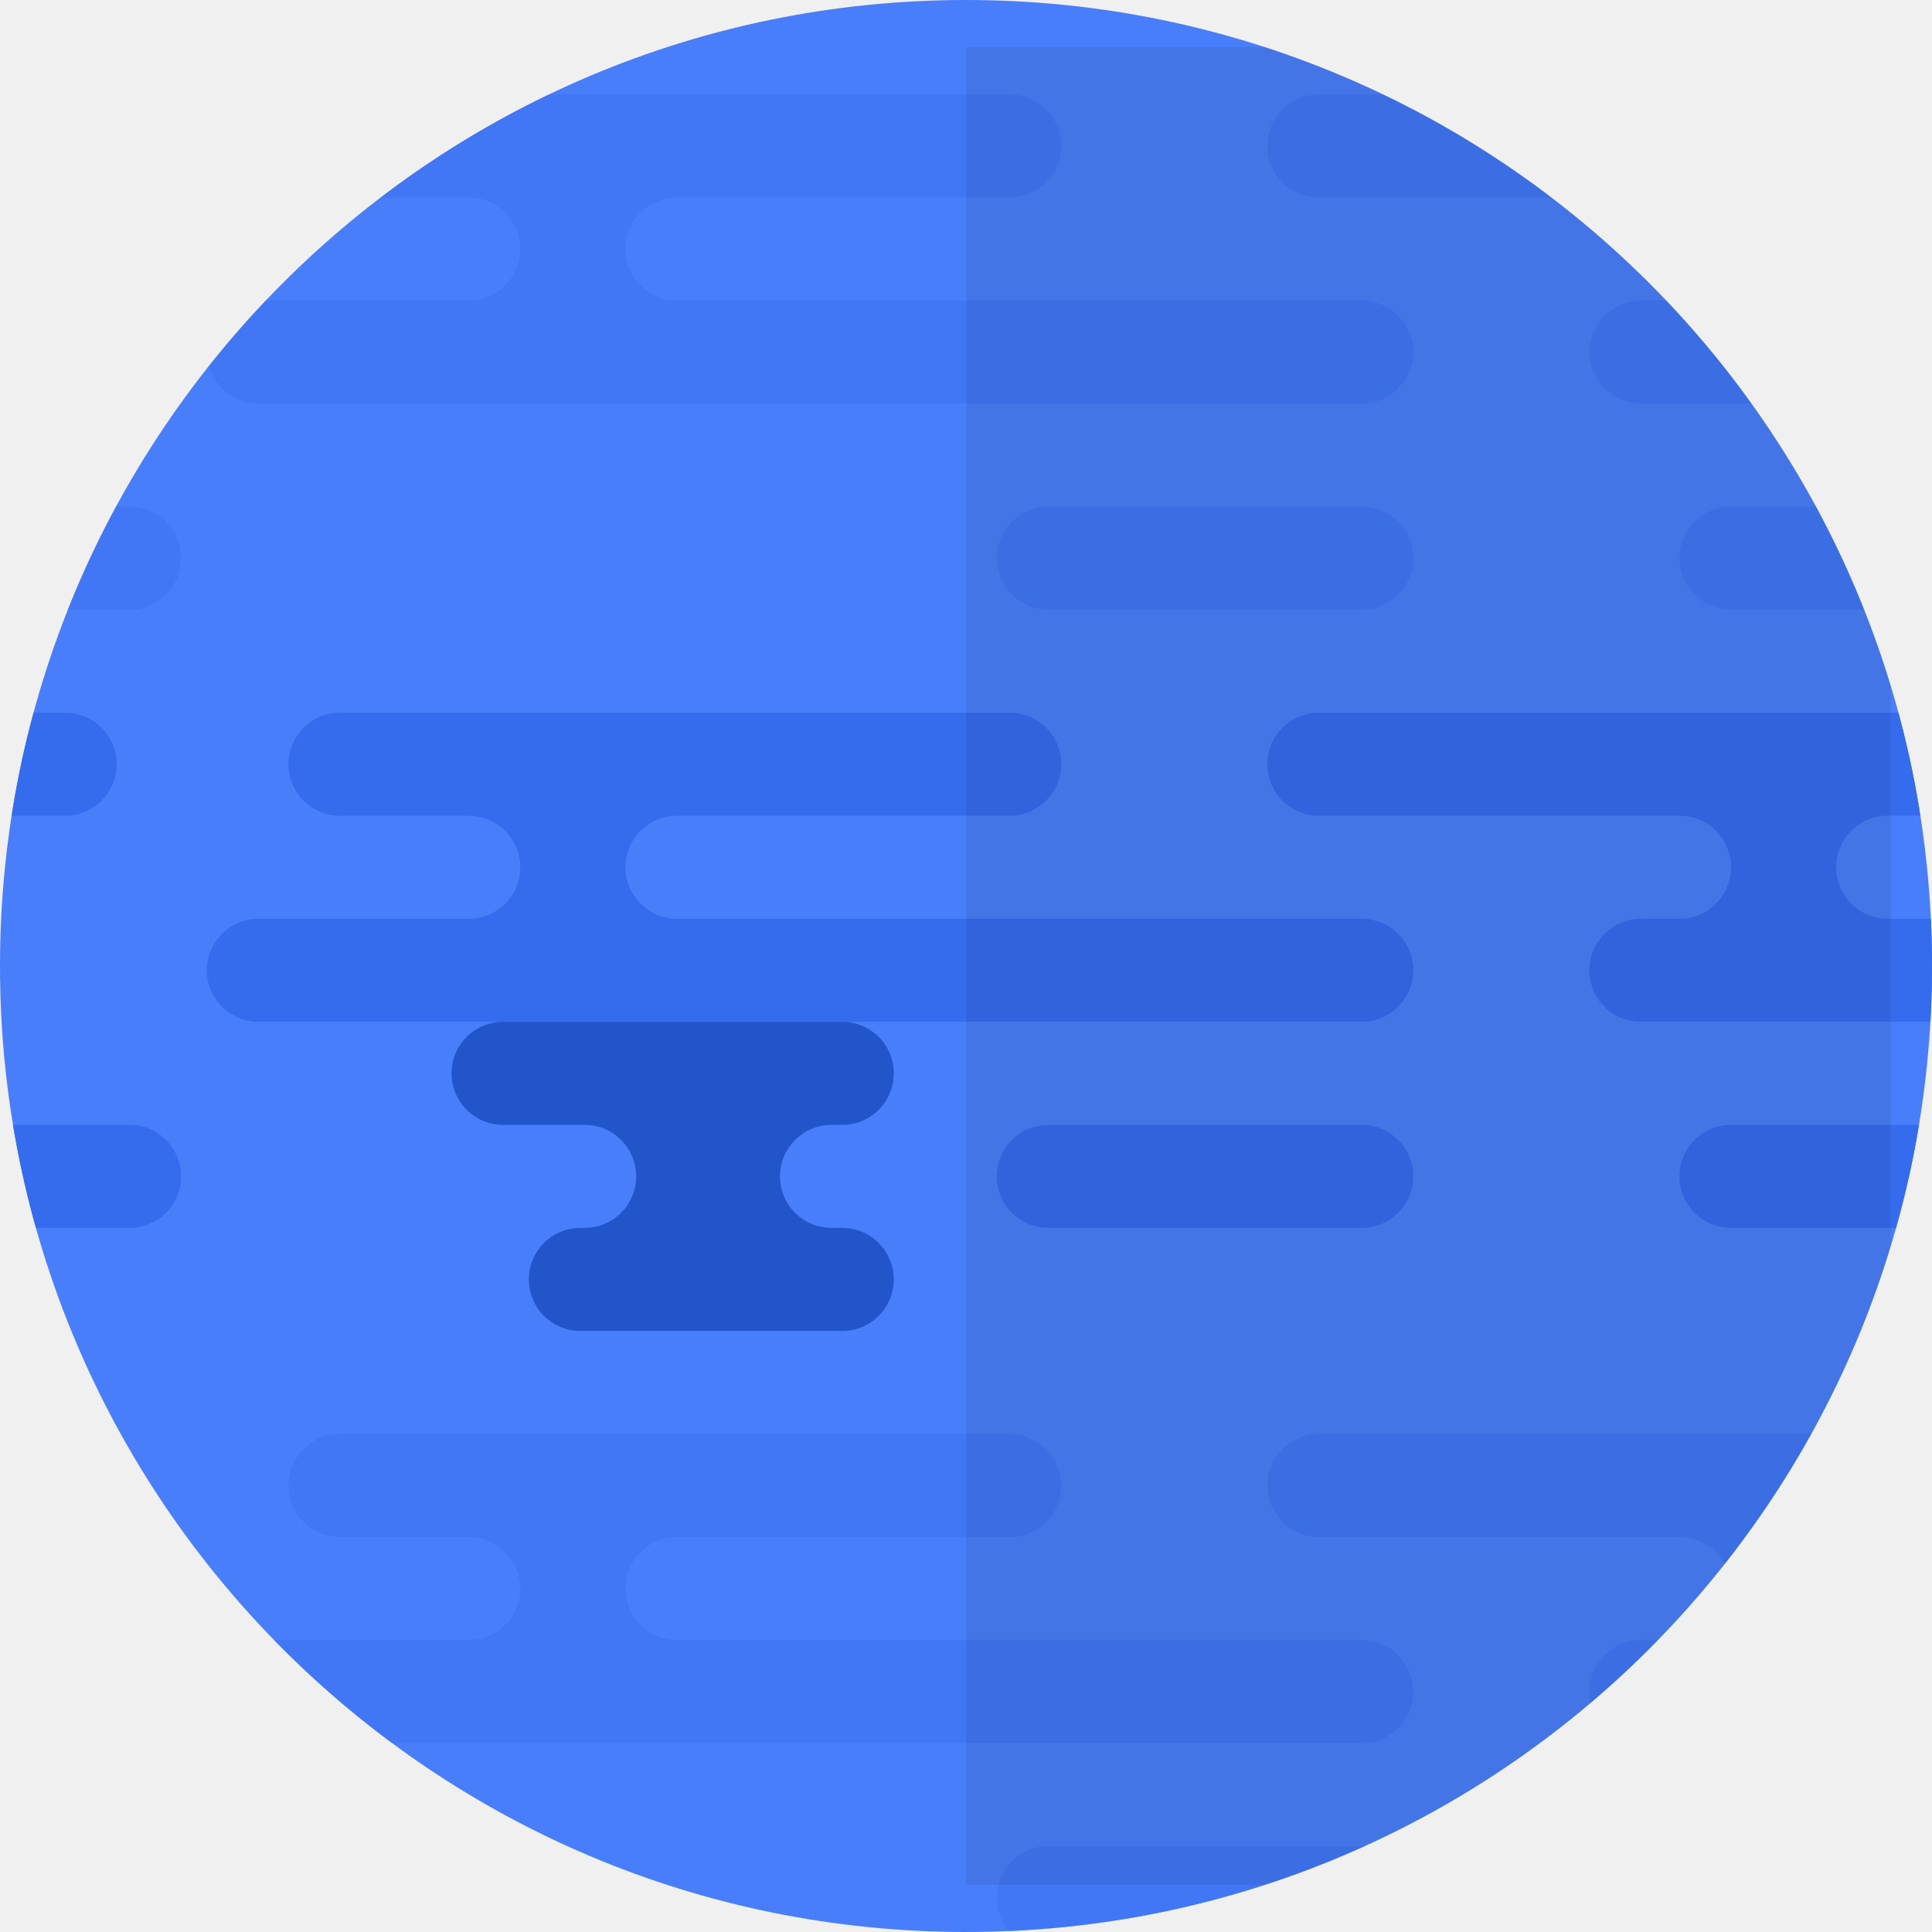
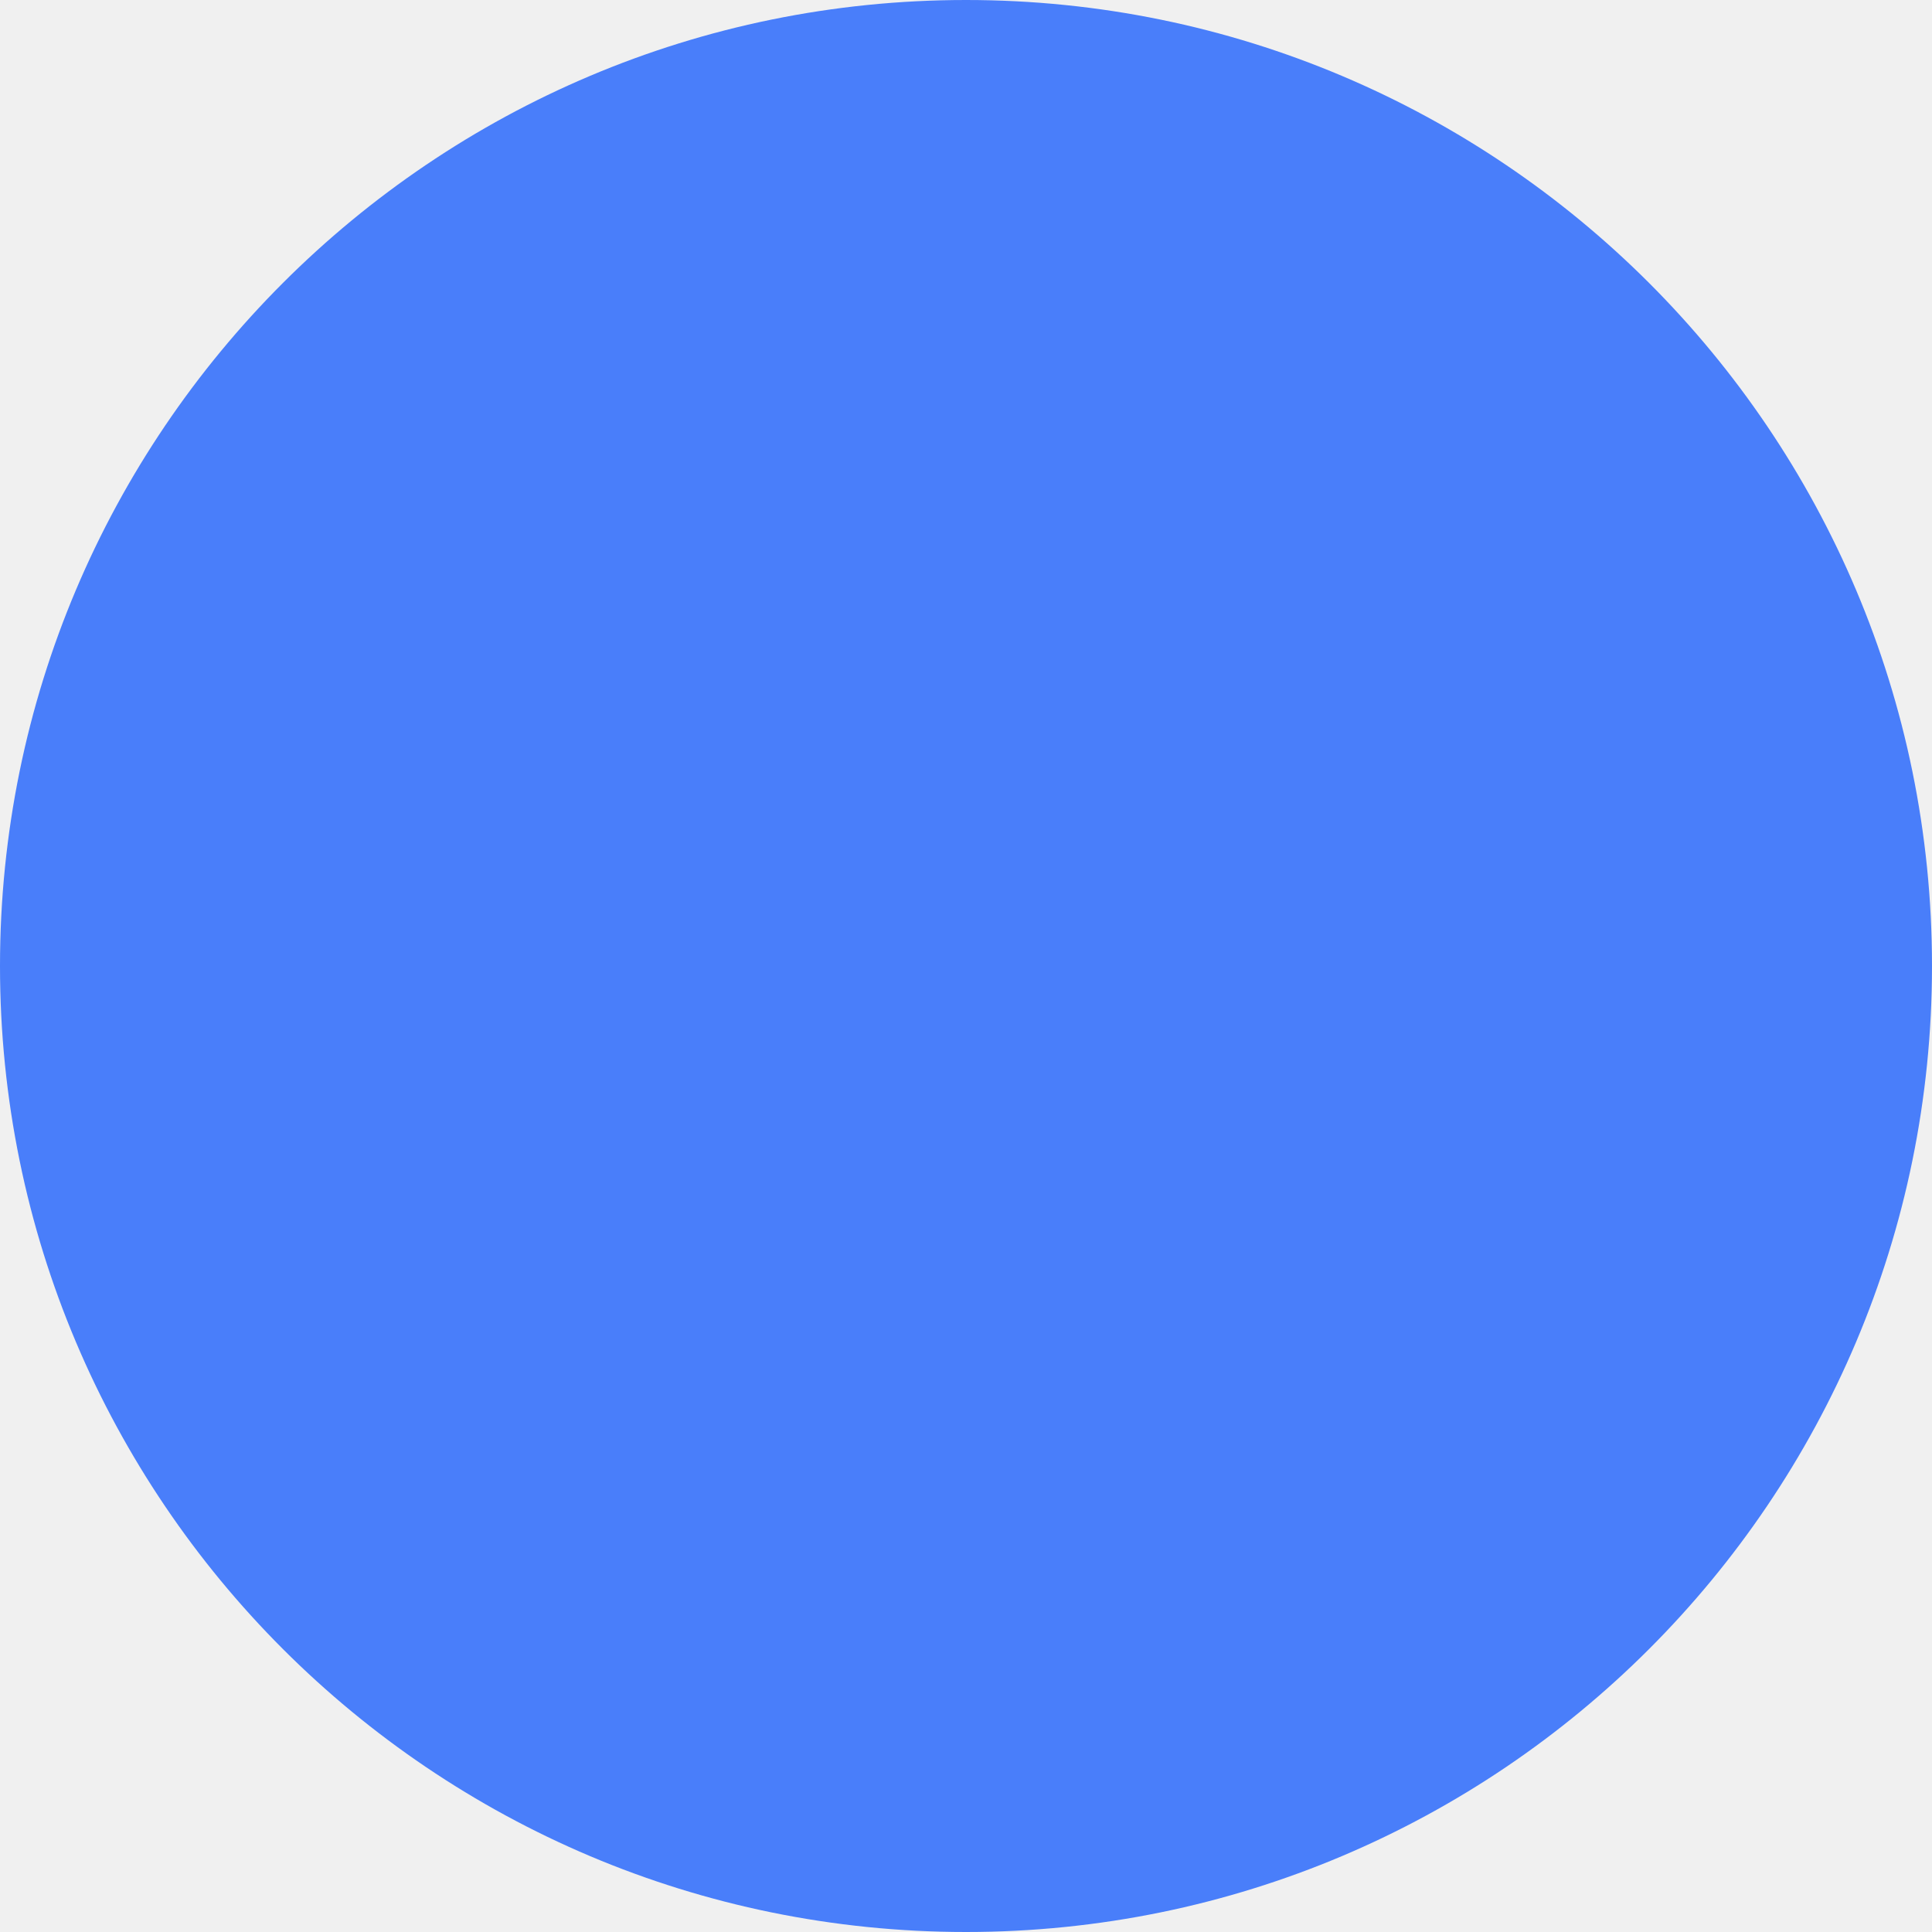
- <svg xmlns="http://www.w3.org/2000/svg" xmlns:xlink="http://www.w3.org/1999/xlink" width="450" height="450">
-   <defs>
-     <circle id="a" cx="225" cy="225" r="225" />
-     <circle id="c" cx="225" cy="225" r="225" />
-     <circle id="e" cx="225" cy="225" r="225" />
-     <circle id="g" cx="225" cy="225" r="225" />
-     <circle id="i" cx="225" cy="225" r="225" />
-   </defs>
-   <g fill="none" fill-rule="evenodd">
-     <circle cx="225" cy="225" r="225" fill="#497EFA" fill-rule="nonzero" />
-     <mask id="b" fill="#fff">
-       <use xlink:href="#a" />
-     </mask>
-     <path fill="#356CEE" fill-rule="nonzero" d="M317.177 262c6.628 0 12 5.373 12 12s-5.372 12-12 12h-73c-6.627 0-12-5.373-12-12s5.373-12 12-12h73zm-287 0c6.628 0 12 5.373 12 12s-5.372 12-12 12h-73c-6.627 0-12-5.373-12-12s5.373-12 12-12h73zm539 0c6.628 0 12 5.373 12 12s-5.372 12-12 12h-166c-6.627 0-12-5.373-12-12s5.373-12 12-12h166zm-334-96c6.628 0 12 5.373 12 12s-5.372 12-12 12h-78v.01c-6.395.262-11.5 5.53-11.5 11.99s5.105 11.728 11.5 11.99v.01h160c6.628 0 12 5.373 12 12s-5.372 12-12 12h-257c-6.627 0-12-5.373-12-12s5.373-12 12-12h49c6.628 0 12-5.373 12-12s-5.372-12-12-12h-30c-6.627 0-12-5.373-12-12s5.373-12 12-12h156zm168 36c0-6.627-5.372-12-12-12h-84c-6.627 0-12-5.373-12-12s5.373-12 12-12h156c6.628 0 12 5.373 12 12s-5.372 12-12 12h-24v.01c-6.395.262-11.5 5.53-11.5 11.99s5.105 11.728 11.5 11.99v.01h200c6.628 0 12 5.373 12 12s-5.372 12-12 12h-257c-6.627 0-12-5.373-12-12s5.373-12 12-12h9c6.628 0 12-5.373 12-12zm-388-36c6.628 0 12 5.373 12 12s-5.372 12-12 12h-156c-6.627 0-12-5.373-12-12s5.373-12 12-12h156zm662 0c6.628 0 12 5.373 12 12s-5.372 12-12 12h-156c-6.627 0-12-5.373-12-12s5.373-12 12-12h156z" mask="url(#b)" />
-     <mask id="d" fill="#fff">
-       <use xlink:href="#c" />
-     </mask>
-     <path fill="#356CEE" fill-rule="nonzero" d="M317.177 118c6.628 0 12 5.373 12 12s-5.372 12-12 12h-73c-6.627 0-12-5.373-12-12s5.373-12 12-12h73zm-287 0c6.628 0 12 5.373 12 12s-5.372 12-12 12h-73c-6.627 0-12-5.373-12-12s5.373-12 12-12h73zm539 0c6.628 0 12 5.373 12 12s-5.372 12-12 12h-166c-6.627 0-12-5.373-12-12s5.373-12 12-12h166zm-334-96c6.628 0 12 5.373 12 12s-5.372 12-12 12h-78v.01c-6.395.262-11.5 5.53-11.5 11.99s5.105 11.728 11.5 11.99V70h160c6.628 0 12 5.373 12 12s-5.372 12-12 12h-257c-6.627 0-12-5.373-12-12s5.373-12 12-12h49c6.628 0 12-5.373 12-12s-5.372-12-12-12h-30c-6.627 0-12-5.373-12-12s5.373-12 12-12h156zm168 36c0-6.627-5.372-12-12-12h-84c-6.627 0-12-5.373-12-12s5.373-12 12-12h156c6.628 0 12 5.373 12 12s-5.372 12-12 12h-24v.01c-6.395.262-11.5 5.53-11.5 11.99s5.105 11.728 11.5 11.99V70h200c6.628 0 12 5.373 12 12s-5.372 12-12 12h-257c-6.627 0-12-5.373-12-12s5.373-12 12-12h9c6.628 0 12-5.373 12-12zm-388-36c6.628 0 12 5.373 12 12s-5.372 12-12 12h-156c-6.627 0-12-5.373-12-12s5.373-12 12-12h156zm662 0c6.628 0 12 5.373 12 12s-5.372 12-12 12h-156c-6.627 0-12-5.373-12-12s5.373-12 12-12h156z" mask="url(#d)" opacity=".4" />
-     <mask id="f" fill="#fff">
-       <use xlink:href="#e" />
-     </mask>
-     <path fill="#356CEE" fill-rule="nonzero" d="M317.177 430c6.628 0 12 5.373 12 12s-5.372 12-12 12h-73c-6.627 0-12-5.373-12-12s5.373-12 12-12h73zm-287 0c6.628 0 12 5.373 12 12s-5.372 12-12 12h-73c-6.627 0-12-5.373-12-12s5.373-12 12-12h73zm539 0c6.628 0 12 5.373 12 12s-5.372 12-12 12h-166c-6.627 0-12-5.373-12-12s5.373-12 12-12h166zm-334-96c6.628 0 12 5.373 12 12s-5.372 12-12 12h-78v.01c-6.395.262-11.5 5.53-11.5 11.99s5.105 11.728 11.5 11.99v.01h160c6.628 0 12 5.373 12 12s-5.372 12-12 12h-257c-6.627 0-12-5.373-12-12s5.373-12 12-12h49c6.628 0 12-5.373 12-12s-5.372-12-12-12h-30c-6.627 0-12-5.373-12-12s5.373-12 12-12h156zm168 36c0-6.627-5.372-12-12-12h-84c-6.627 0-12-5.373-12-12s5.373-12 12-12h156c6.628 0 12 5.373 12 12s-5.372 12-12 12h-24v.01c-6.395.262-11.5 5.53-11.5 11.99s5.105 11.728 11.5 11.99v.01h200c6.628 0 12 5.373 12 12s-5.372 12-12 12h-257c-6.627 0-12-5.373-12-12s5.373-12 12-12h9c6.628 0 12-5.373 12-12zm-388-36c6.628 0 12 5.373 12 12s-5.372 12-12 12h-156c-6.627 0-12-5.373-12-12s5.373-12 12-12h156zm662 0c6.628 0 12 5.373 12 12s-5.372 12-12 12h-156c-6.627 0-12-5.373-12-12s5.373-12 12-12h156z" mask="url(#f)" opacity=".4" />
-     <mask id="h" fill="#fff">
-       <use xlink:href="#g" />
-     </mask>
-     <path fill="#2255CA" fill-rule="nonzero" d="M148.177 274c0-6.627-5.372-12-12-12h-19c-6.627 0-12-5.373-12-12s5.373-12 12-12h79c6.628 0 12 5.373 12 12s-5.372 12-12 12h-3v.01c-6.395.262-11.5 5.53-11.5 11.99s5.105 11.728 11.5 11.99v.01h3c6.628 0 12 5.373 12 12s-5.372 12-12 12h-61c-6.627 0-12-5.373-12-12s5.373-12 12-12h1c6.628 0 12-5.373 12-12z" mask="url(#h)" />
-     <mask id="j" fill="#fff">
-       <use xlink:href="#i" />
-     </mask>
-     <path fill="#000" fill-rule="nonzero" mask="url(#j)" opacity=".078" d="M225 11h215.354v428H225z" />
-   </g>
+ <svg xmlns="http://www.w3.org/2000/svg" width="450" height="450" viewBox="0 0 450 450">
+   <circle cx="225" cy="225" r="225" fill="#497efa" />
</svg>
